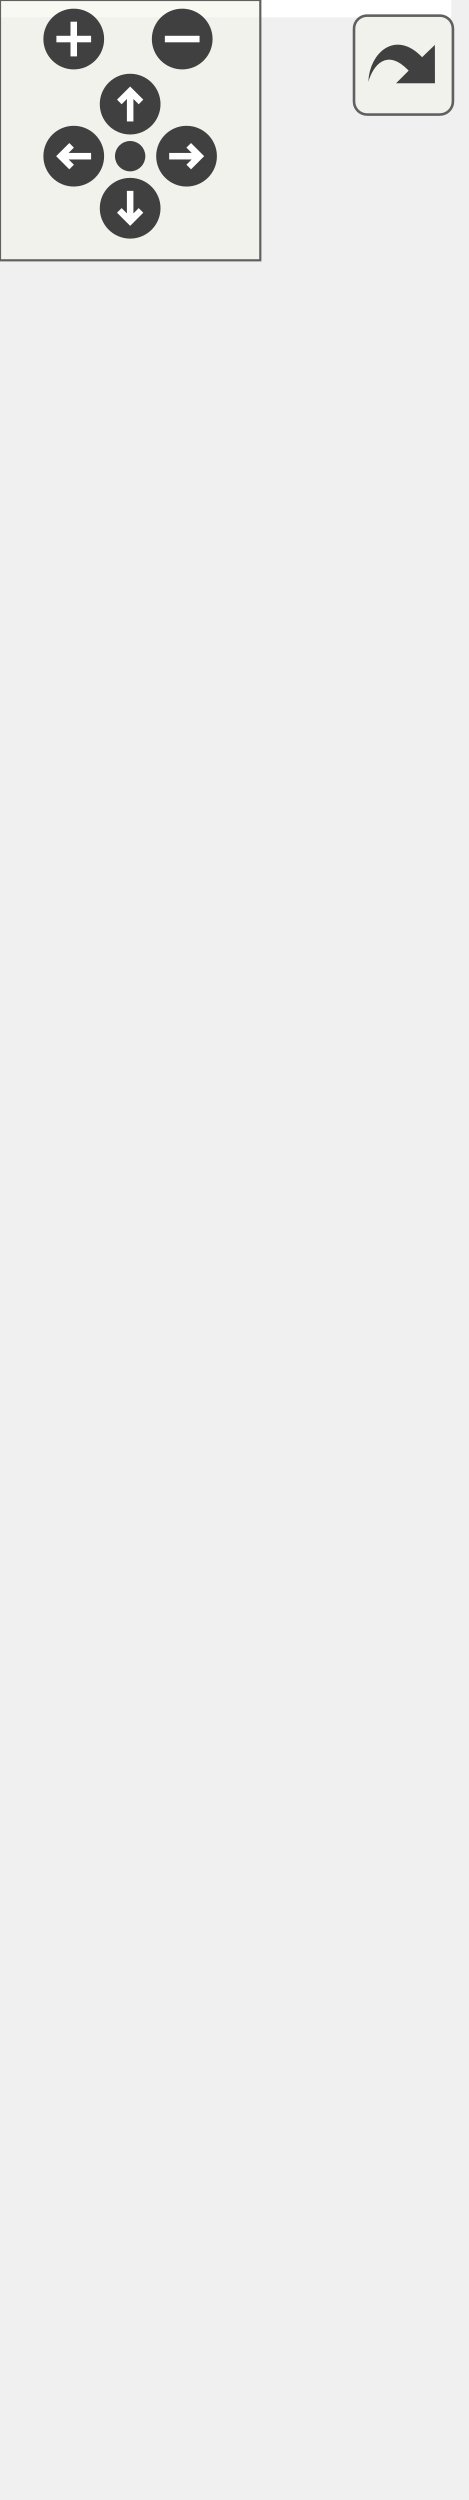
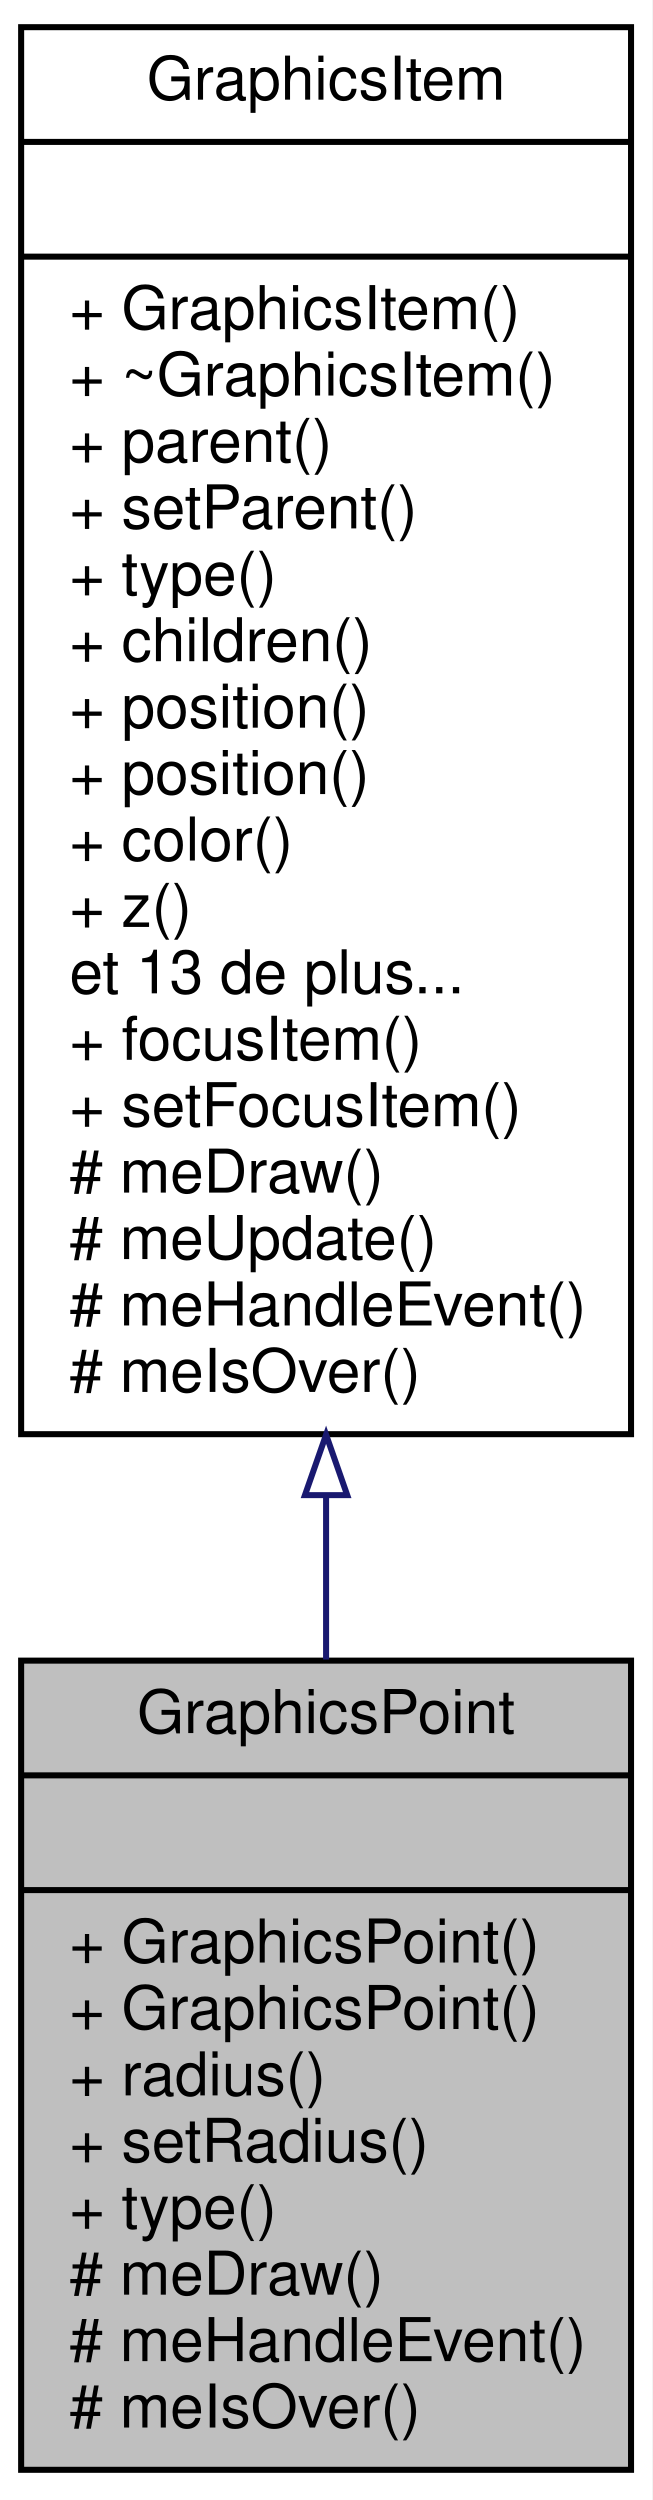
- <svg xmlns="http://www.w3.org/2000/svg" xmlns:xlink="http://www.w3.org/1999/xlink" id="main" version="1.1" xml:space="preserve">
-   <style type="text/css">
- .edge:hover path { stroke: red; }
- .edge:hover polygon { stroke: red; fill: red; }
- </style>
-   <defs>
-     <circle id="rim" cx="0" cy="0" r="7" />
-     <circle id="rim2" cx="0" cy="0" r="3.5" />
-     <g id="zoomPlus">
-       <use xlink:href="#rim" fill="#404040">
-         <set attributeName="fill" to="#808080" begin="zoomplus.mouseover" end="zoomplus.mouseout" />
-       </use>
-       <path d="M-4,0h8M0,-4v8" fill="none" stroke="white" stroke-width="1.5" pointer-events="none" />
+ <svg xmlns="http://www.w3.org/2000/svg" xmlns:xlink="http://www.w3.org/1999/xlink" width="108pt" height="414pt" viewBox="0.00 0.00 108.00 414.00">
+   <g id="graph0" class="graph" transform="scale(1 1) rotate(0) translate(4 410)">
+     <polygon fill="white" stroke="none" points="-4,4 -4,-410 104,-410 104,4 -4,4" />
+     <g id="node1" class="node">
+       <polygon fill="#bfbfbf" stroke="black" points="-0.5,-1 -0.5,-135 100.5,-135 100.5,-1 -0.5,-1" />
+       <text text-anchor="middle" x="50" y="-123" font-family="Helvetica,sans-Serif" font-size="10.00">GraphicsPoint</text>
+       <polyline fill="none" stroke="black" points="-0.5,-116 100.5,-116 " />
+       <text text-anchor="middle" x="50" y="-104" font-family="Helvetica,sans-Serif" font-size="10.00"> </text>
+       <polyline fill="none" stroke="black" points="-0.5,-97 100.5,-97 " />
+       <text text-anchor="start" x="7.5" y="-85" font-family="Helvetica,sans-Serif" font-size="10.00">+ GraphicsPoint()</text>
+       <text text-anchor="start" x="7.5" y="-74" font-family="Helvetica,sans-Serif" font-size="10.00">+ GraphicsPoint()</text>
+       <text text-anchor="start" x="7.5" y="-63" font-family="Helvetica,sans-Serif" font-size="10.00">+ radius()</text>
+       <text text-anchor="start" x="7.5" y="-52" font-family="Helvetica,sans-Serif" font-size="10.00">+ setRadius()</text>
+       <text text-anchor="start" x="7.5" y="-41" font-family="Helvetica,sans-Serif" font-size="10.00">+ type()</text>
+       <text text-anchor="start" x="7.5" y="-30" font-family="Helvetica,sans-Serif" font-size="10.00"># meDraw()</text>
+       <text text-anchor="start" x="7.5" y="-19" font-family="Helvetica,sans-Serif" font-size="10.00"># meHandleEvent()</text>
+       <text text-anchor="start" x="7.5" y="-8" font-family="Helvetica,sans-Serif" font-size="10.00"># meIsOver()</text>
    </g>
-     <g id="zoomMin">
-       <use xlink:href="#rim" fill="#404040">
-         <set attributeName="fill" to="#808080" begin="zoomminus.mouseover" end="zoomminus.mouseout" />
-       </use>
-       <path d="M-4,0h8" fill="none" stroke="white" stroke-width="1.5" pointer-events="none" />
-     </g>
-     <g id="dirArrow">
-       <path fill="none" stroke="white" stroke-width="1.5" d="M0,-3.0v7 M-2.5,-0.5L0,-3.0L2.5,-0.5" />
-     </g>
-     <g id="resetDef">
-       <use xlink:href="#rim2" fill="#404040">
-         <set attributeName="fill" to="#808080" begin="reset.mouseover" end="reset.mouseout" />
-       </use>
-     </g>
-   </defs>
-   <svg id="graph" class="graph">
-     <g id="viewport">
-       <polygon fill="white" stroke="none" points="-4,4 -4,-516 104,-516 104,4 -4,4" />
-       <g id="node1" class="node">
-         <polygon fill="#bfbfbf" stroke="black" points="-0.5,-1 -0.5,-135 100.5,-135 100.5,-1 -0.5,-1" />
-         <text text-anchor="middle" x="50" y="-123" font-family="Helvetica,sans-Serif" font-size="10.00">GraphicsPoint</text>
-         <polyline fill="none" stroke="black" points="-0.5,-116 100.5,-116 " />
-         <text text-anchor="middle" x="50" y="-104" font-family="Helvetica,sans-Serif" font-size="10.00"> </text>
-         <polyline fill="none" stroke="black" points="-0.5,-97 100.5,-97 " />
-         <text text-anchor="start" x="7.5" y="-85" font-family="Helvetica,sans-Serif" font-size="10.00">+ GraphicsPoint()</text>
-         <text text-anchor="start" x="7.5" y="-74" font-family="Helvetica,sans-Serif" font-size="10.00">+ GraphicsPoint()</text>
-         <text text-anchor="start" x="7.5" y="-63" font-family="Helvetica,sans-Serif" font-size="10.00">+ radius()</text>
-         <text text-anchor="start" x="7.5" y="-52" font-family="Helvetica,sans-Serif" font-size="10.00">+ setRadius()</text>
-         <text text-anchor="start" x="7.5" y="-41" font-family="Helvetica,sans-Serif" font-size="10.00">+ type()</text>
-         <text text-anchor="start" x="7.5" y="-30" font-family="Helvetica,sans-Serif" font-size="10.00"># meDraw()</text>
-         <text text-anchor="start" x="7.5" y="-19" font-family="Helvetica,sans-Serif" font-size="10.00"># meHandleEvent()</text>
-         <text text-anchor="start" x="7.5" y="-8" font-family="Helvetica,sans-Serif" font-size="10.00"># meIsOver()</text>
-       </g>
-       <g id="node2" class="node">
-         <g id="a_node2">
-           <a xlink:href="class_graphics_item.html" target="_top" xlink:title="Classe de base. ">
-             <polygon fill="white" stroke="black" points="-0.5,-173 -0.5,-417 100.5,-417 100.5,-173 -0.5,-173" />
-             <text text-anchor="middle" x="50" y="-405" font-family="Helvetica,sans-Serif" font-size="10.00">GraphicsItem</text>
-             <polyline fill="none" stroke="black" points="-0.5,-398 100.5,-398 " />
-             <text text-anchor="middle" x="50" y="-386" font-family="Helvetica,sans-Serif" font-size="10.00"> </text>
-             <polyline fill="none" stroke="black" points="-0.5,-379 100.5,-379 " />
-             <text text-anchor="start" x="7.5" y="-367" font-family="Helvetica,sans-Serif" font-size="10.00">+ GraphicsItem()</text>
-             <text text-anchor="start" x="7.5" y="-356" font-family="Helvetica,sans-Serif" font-size="10.00">+ GraphicsItem()</text>
-             <text text-anchor="start" x="7.5" y="-345" font-family="Helvetica,sans-Serif" font-size="10.00">+ GraphicsItem()</text>
-             <text text-anchor="start" x="7.5" y="-334" font-family="Helvetica,sans-Serif" font-size="10.00">+ ~GraphicsItem()</text>
-             <text text-anchor="start" x="7.5" y="-323" font-family="Helvetica,sans-Serif" font-size="10.00">+ id()</text>
-             <text text-anchor="start" x="7.5" y="-312" font-family="Helvetica,sans-Serif" font-size="10.00">+ parentId()</text>
-             <text text-anchor="start" x="7.5" y="-301" font-family="Helvetica,sans-Serif" font-size="10.00">+ parent()</text>
-             <text text-anchor="start" x="7.5" y="-290" font-family="Helvetica,sans-Serif" font-size="10.00">+ setParent()</text>
-             <text text-anchor="start" x="7.5" y="-279" font-family="Helvetica,sans-Serif" font-size="10.00">+ setParent()</text>
-             <text text-anchor="start" x="7.5" y="-268" font-family="Helvetica,sans-Serif" font-size="10.00">+ setParent()</text>
-             <text text-anchor="start" x="7.5" y="-257" font-family="Helvetica,sans-Serif" font-size="10.00">et 19 de plus...</text>
-             <text text-anchor="start" x="7.5" y="-246" font-family="Helvetica,sans-Serif" font-size="10.00">+ focusItem()</text>
-             <text text-anchor="start" x="7.5" y="-235" font-family="Helvetica,sans-Serif" font-size="10.00">+ setFocusItem()</text>
-             <text text-anchor="start" x="7.5" y="-224" font-family="Helvetica,sans-Serif" font-size="10.00">+ make()</text>
-             <text text-anchor="start" x="7.5" y="-213" font-family="Helvetica,sans-Serif" font-size="10.00"># meDraw()</text>
-             <text text-anchor="start" x="7.5" y="-202" font-family="Helvetica,sans-Serif" font-size="10.00"># meUpdate()</text>
-             <text text-anchor="start" x="7.5" y="-191" font-family="Helvetica,sans-Serif" font-size="10.00"># meHandleEvent()</text>
-             <text text-anchor="start" x="7.5" y="-180" font-family="Helvetica,sans-Serif" font-size="10.00"># meIsOver()</text>
-           </a>
-         </g>
-       </g>
-       <g id="edge1" class="edge">
-         <path fill="none" stroke="midnightblue" d="M50,-162.924C50,-153.368 50,-143.995 50,-135.093" />
-         <polygon fill="none" stroke="midnightblue" points="46.5,-162.938 50,-172.938 53.5,-162.938 46.5,-162.938" />
-       </g>
-       <g id="node3" class="node">
-         <polygon fill="white" stroke="#bfbfbf" points="-0.5,-454.5 -0.5,-511.5 100.5,-511.5 100.5,-454.5 -0.5,-454.5" />
-         <text text-anchor="middle" x="50" y="-499.5" font-family="Helvetica,sans-Serif" font-size="10.00">boost::noncopyable</text>
-         <polyline fill="none" stroke="#bfbfbf" points="-0.5,-492.5 100.5,-492.5 " />
-         <text text-anchor="middle" x="50" y="-480.5" font-family="Helvetica,sans-Serif" font-size="10.00"> </text>
-         <polyline fill="none" stroke="#bfbfbf" points="-0.5,-473.5 100.5,-473.5 " />
-         <text text-anchor="middle" x="50" y="-461.5" font-family="Helvetica,sans-Serif" font-size="10.00"> </text>
-       </g>
-       <g id="edge2" class="edge">
-         <path fill="none" stroke="#8b1a1a" d="M50,-443.933C50,-435.741 50,-426.663 50,-417.15" />
-         <polygon fill="none" stroke="#8b1a1a" points="46.5,-444.154 50,-454.154 53.5,-444.154 46.5,-444.154" />
+     <g id="node2" class="node">
+       <g id="a_node2">
+         <a xlink:href="class_graphics_item.html" target="_top" xlink:title="Classe de base. ">
+           <polygon fill="white" stroke="black" points="-0.5,-172.5 -0.5,-405.5 100.5,-405.5 100.5,-172.5 -0.5,-172.5" />
+           <text text-anchor="middle" x="50" y="-393.5" font-family="Helvetica,sans-Serif" font-size="10.00">GraphicsItem</text>
+           <polyline fill="none" stroke="black" points="-0.5,-386.5 100.5,-386.5 " />
+           <text text-anchor="middle" x="50" y="-374.5" font-family="Helvetica,sans-Serif" font-size="10.00"> </text>
+           <polyline fill="none" stroke="black" points="-0.5,-367.5 100.5,-367.5 " />
+           <text text-anchor="start" x="7.5" y="-355.5" font-family="Helvetica,sans-Serif" font-size="10.00">+ GraphicsItem()</text>
+           <text text-anchor="start" x="7.5" y="-344.5" font-family="Helvetica,sans-Serif" font-size="10.00">+ ~GraphicsItem()</text>
+           <text text-anchor="start" x="7.5" y="-333.5" font-family="Helvetica,sans-Serif" font-size="10.00">+ parent()</text>
+           <text text-anchor="start" x="7.5" y="-322.5" font-family="Helvetica,sans-Serif" font-size="10.00">+ setParent()</text>
+           <text text-anchor="start" x="7.5" y="-311.5" font-family="Helvetica,sans-Serif" font-size="10.00">+ type()</text>
+           <text text-anchor="start" x="7.5" y="-300.5" font-family="Helvetica,sans-Serif" font-size="10.00">+ children()</text>
+           <text text-anchor="start" x="7.5" y="-289.5" font-family="Helvetica,sans-Serif" font-size="10.00">+ position()</text>
+           <text text-anchor="start" x="7.5" y="-278.5" font-family="Helvetica,sans-Serif" font-size="10.00">+ position()</text>
+           <text text-anchor="start" x="7.5" y="-267.5" font-family="Helvetica,sans-Serif" font-size="10.00">+ color()</text>
+           <text text-anchor="start" x="7.5" y="-256.5" font-family="Helvetica,sans-Serif" font-size="10.00">+ z()</text>
+           <text text-anchor="start" x="7.5" y="-245.5" font-family="Helvetica,sans-Serif" font-size="10.00">et 13 de plus...</text>
+           <text text-anchor="start" x="7.5" y="-234.5" font-family="Helvetica,sans-Serif" font-size="10.00">+ focusItem()</text>
+           <text text-anchor="start" x="7.5" y="-223.5" font-family="Helvetica,sans-Serif" font-size="10.00">+ setFocusItem()</text>
+           <text text-anchor="start" x="7.5" y="-212.5" font-family="Helvetica,sans-Serif" font-size="10.00"># meDraw()</text>
+           <text text-anchor="start" x="7.5" y="-201.5" font-family="Helvetica,sans-Serif" font-size="10.00"># meUpdate()</text>
+           <text text-anchor="start" x="7.5" y="-190.5" font-family="Helvetica,sans-Serif" font-size="10.00"># meHandleEvent()</text>
+           <text text-anchor="start" x="7.5" y="-179.5" font-family="Helvetica,sans-Serif" font-size="10.00"># meIsOver()</text>
+         </a>
      </g>
    </g>
-   </svg>
-   <g id="navigator" transform="translate(0 0)" fill="#404254">
-     <rect fill="#f2f5e9" fill-opacity="0.5" stroke="#606060" stroke-width=".5" x="0" y="0" width="60" height="60" />
-     <use id="zoomplus" xlink:href="#zoomPlus" x="17" y="9" />
-     <use id="zoomminus" xlink:href="#zoomMin" x="42" y="9" />
-     <use id="reset" xlink:href="#resetDef" x="30" y="36" />
-     <g id="arrowUp" xlink:href="#dirArrow" transform="translate(30 24)">
-       <use xlink:href="#rim" fill="#404040">
-         <set attributeName="fill" to="#808080" begin="arrowUp.mouseover" end="arrowUp.mouseout" />
-       </use>
-       <path fill="none" stroke="white" stroke-width="1.5" d="M0,-3.0v7 M-2.5,-0.5L0,-3.0L2.5,-0.5" />
-     </g>
-     <g id="arrowRight" xlink:href="#dirArrow" transform="rotate(90) translate(36 -43)">
-       <use xlink:href="#rim" fill="#404040">
-         <set attributeName="fill" to="#808080" begin="arrowRight.mouseover" end="arrowRight.mouseout" />
-       </use>
-       <path fill="none" stroke="white" stroke-width="1.5" d="M0,-3.0v7 M-2.5,-0.5L0,-3.0L2.5,-0.5" />
-     </g>
-     <g id="arrowDown" xlink:href="#dirArrow" transform="rotate(180) translate(-30 -48)">
-       <use xlink:href="#rim" fill="#404040">
-         <set attributeName="fill" to="#808080" begin="arrowDown.mouseover" end="arrowDown.mouseout" />
-       </use>
-       <path fill="none" stroke="white" stroke-width="1.5" d="M0,-3.0v7 M-2.5,-0.5L0,-3.0L2.5,-0.5" />
-     </g>
-     <g id="arrowLeft" xlink:href="#dirArrow" transform="rotate(270) translate(-36 17)">
-       <use xlink:href="#rim" fill="#404040">
-         <set attributeName="fill" to="#808080" begin="arrowLeft.mouseover" end="arrowLeft.mouseout" />
-       </use>
-       <path fill="none" stroke="white" stroke-width="1.5" d="M0,-3.0v7 M-2.5,-0.5L0,-3.0L2.5,-0.5" />
+     <g id="edge1" class="edge">
+       <path fill="none" stroke="midnightblue" d="M50,-162.284C50,-152.999 50,-143.874 50,-135.183" />
+       <polygon fill="none" stroke="midnightblue" points="46.5,-162.408 50,-172.408 53.5,-162.408 46.5,-162.408" />
    </g>
  </g>
-   <svg viewBox="0 0 15 15" width="100%" height="30px" preserveAspectRatio="xMaxYMin meet">
-     <g id="arrow_out" transform="scale(0.3 0.3)">
-       <a xlink:href="class_graphics_point__coll__graph_org.svg" target="_base">
-         <rect id="button" ry="5" rx="5" y="6" x="6" height="38" width="38" fill="#f2f5e9" fill-opacity="0.5" stroke="#606060" stroke-width="1.0" />
-         <path id="arrow" d="M 11.5,31.437 C 11.94,20.098 22.043,11.323 32.159,21.979 L 37.069,17.246 C 37.069,17.246 37.088,32 37.088,32 L 22.16,31.978 C 22.16,31.978 26.998,27.14 26.998,27.14 C 18.529,18.264 13.292,25.23 11.5,31.437 z" style="fill:#404040;" />
-       </a>
-     </g>
-   </svg>
</svg>
